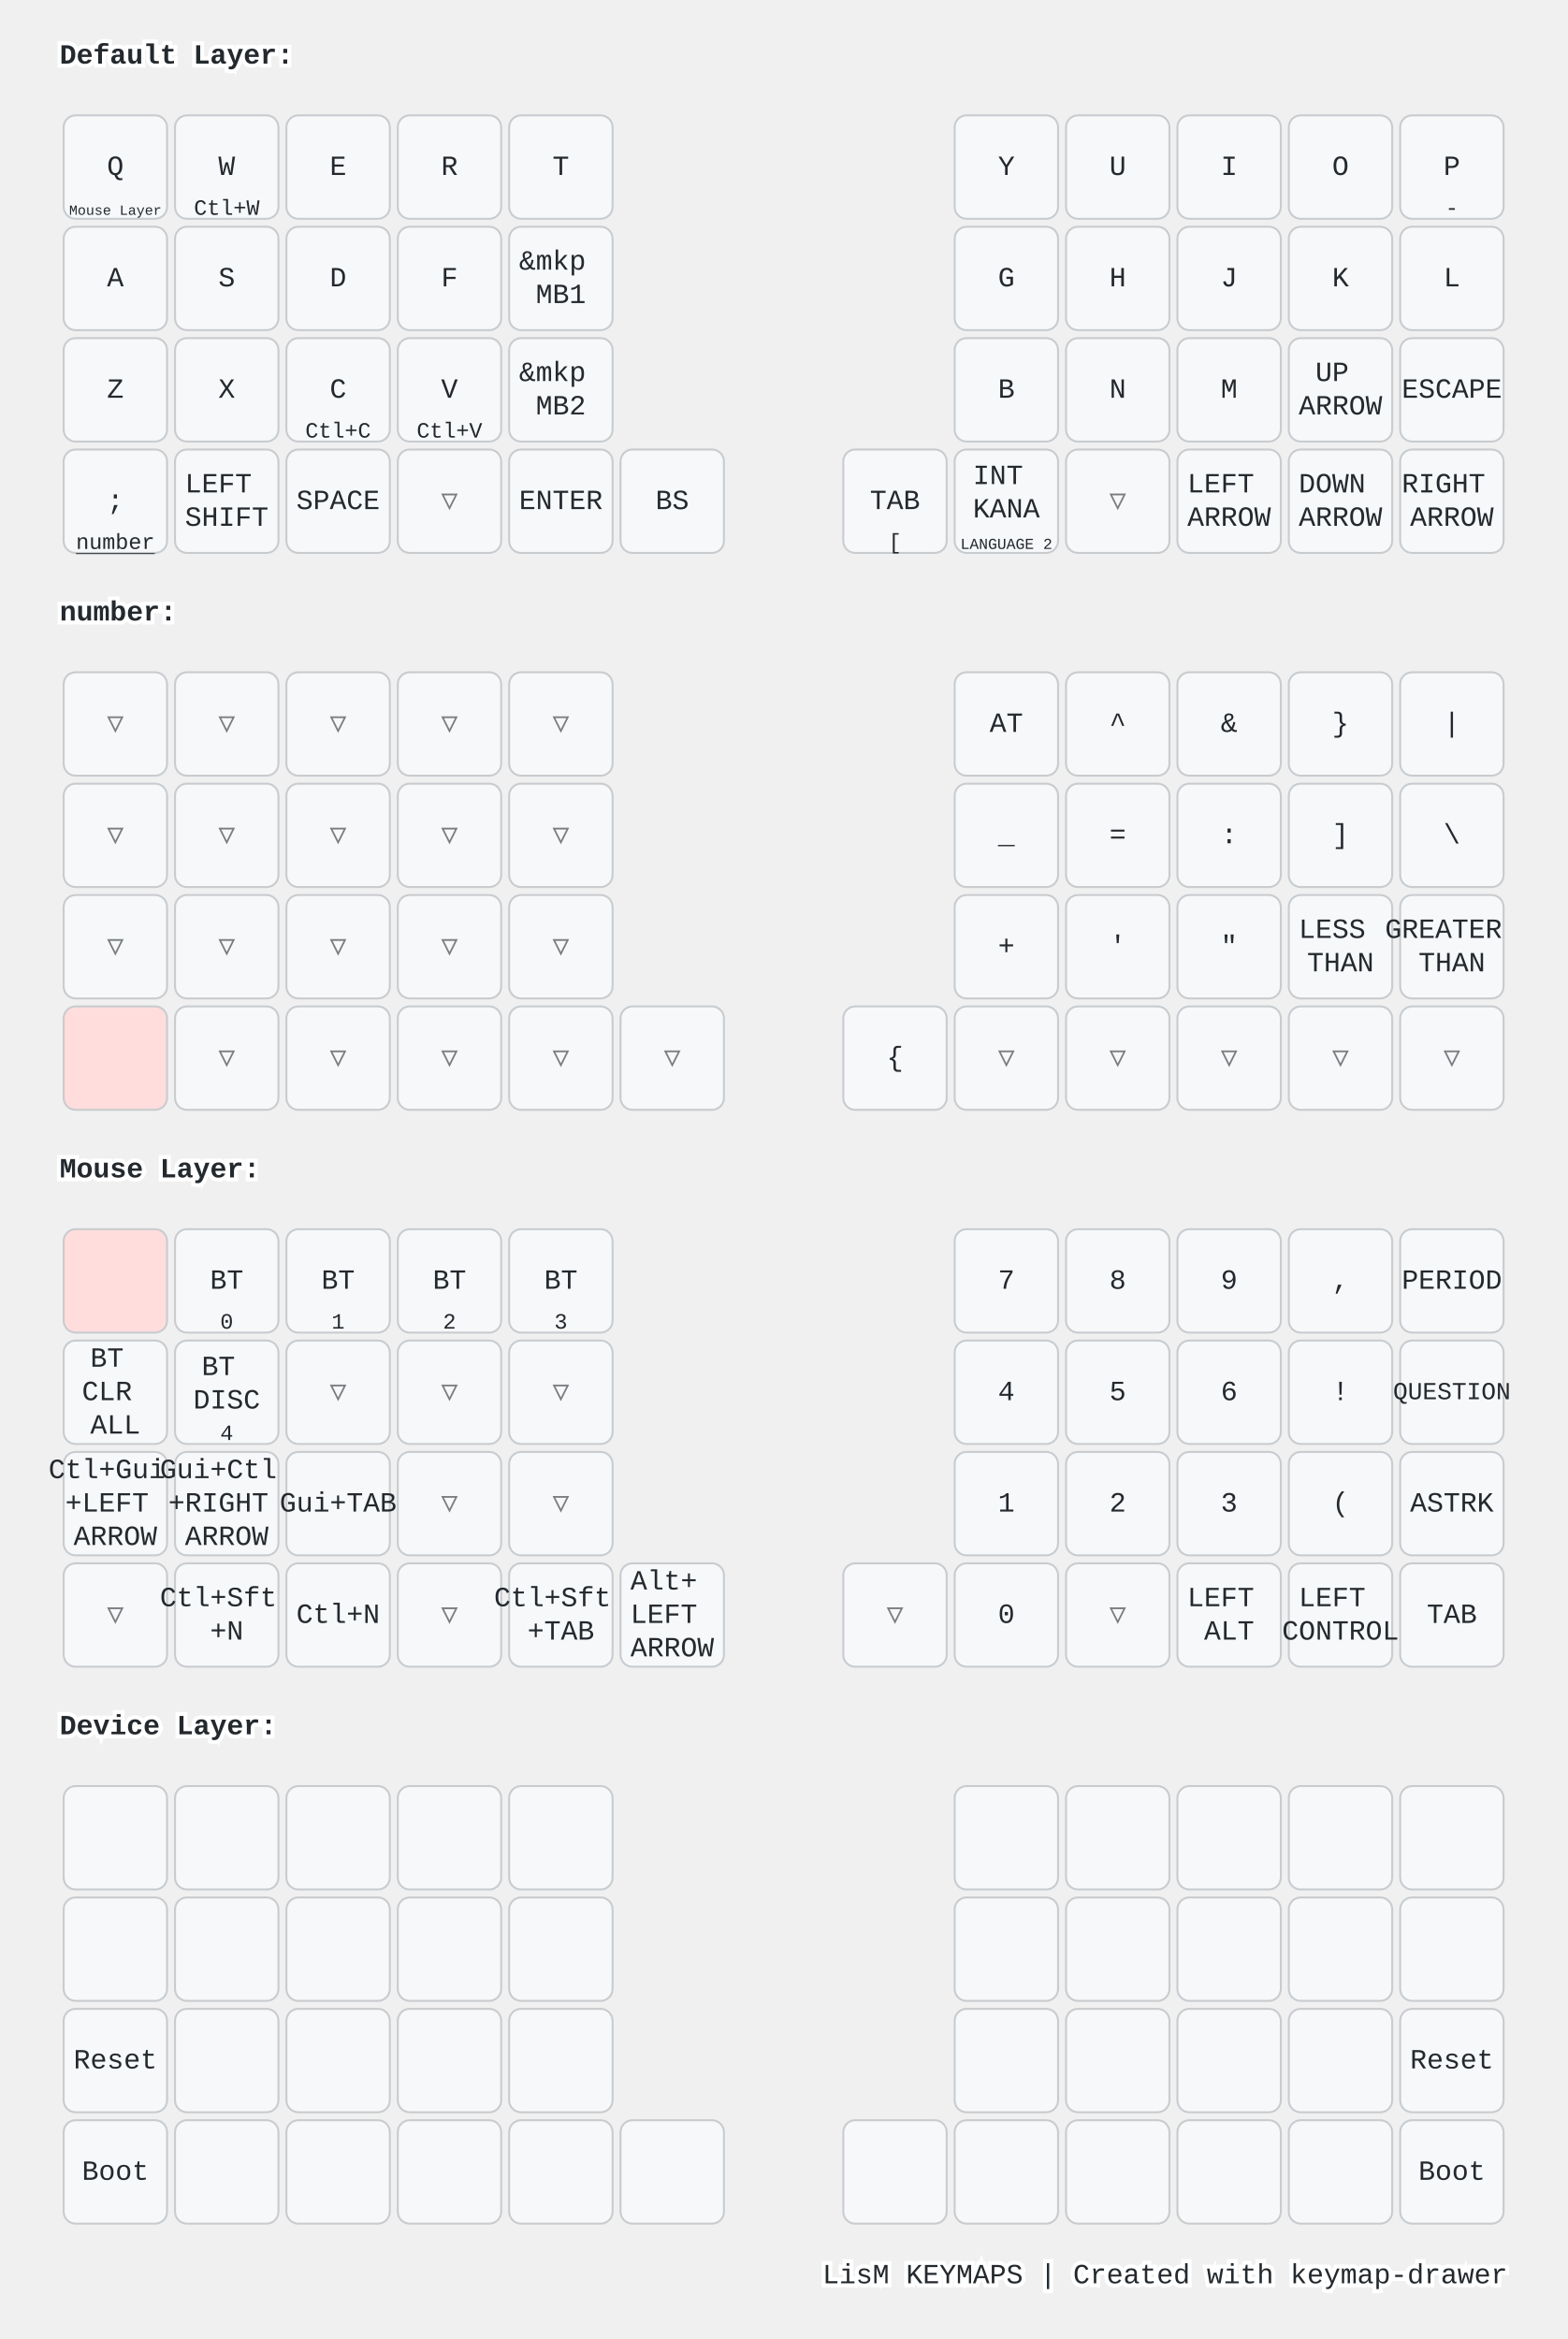
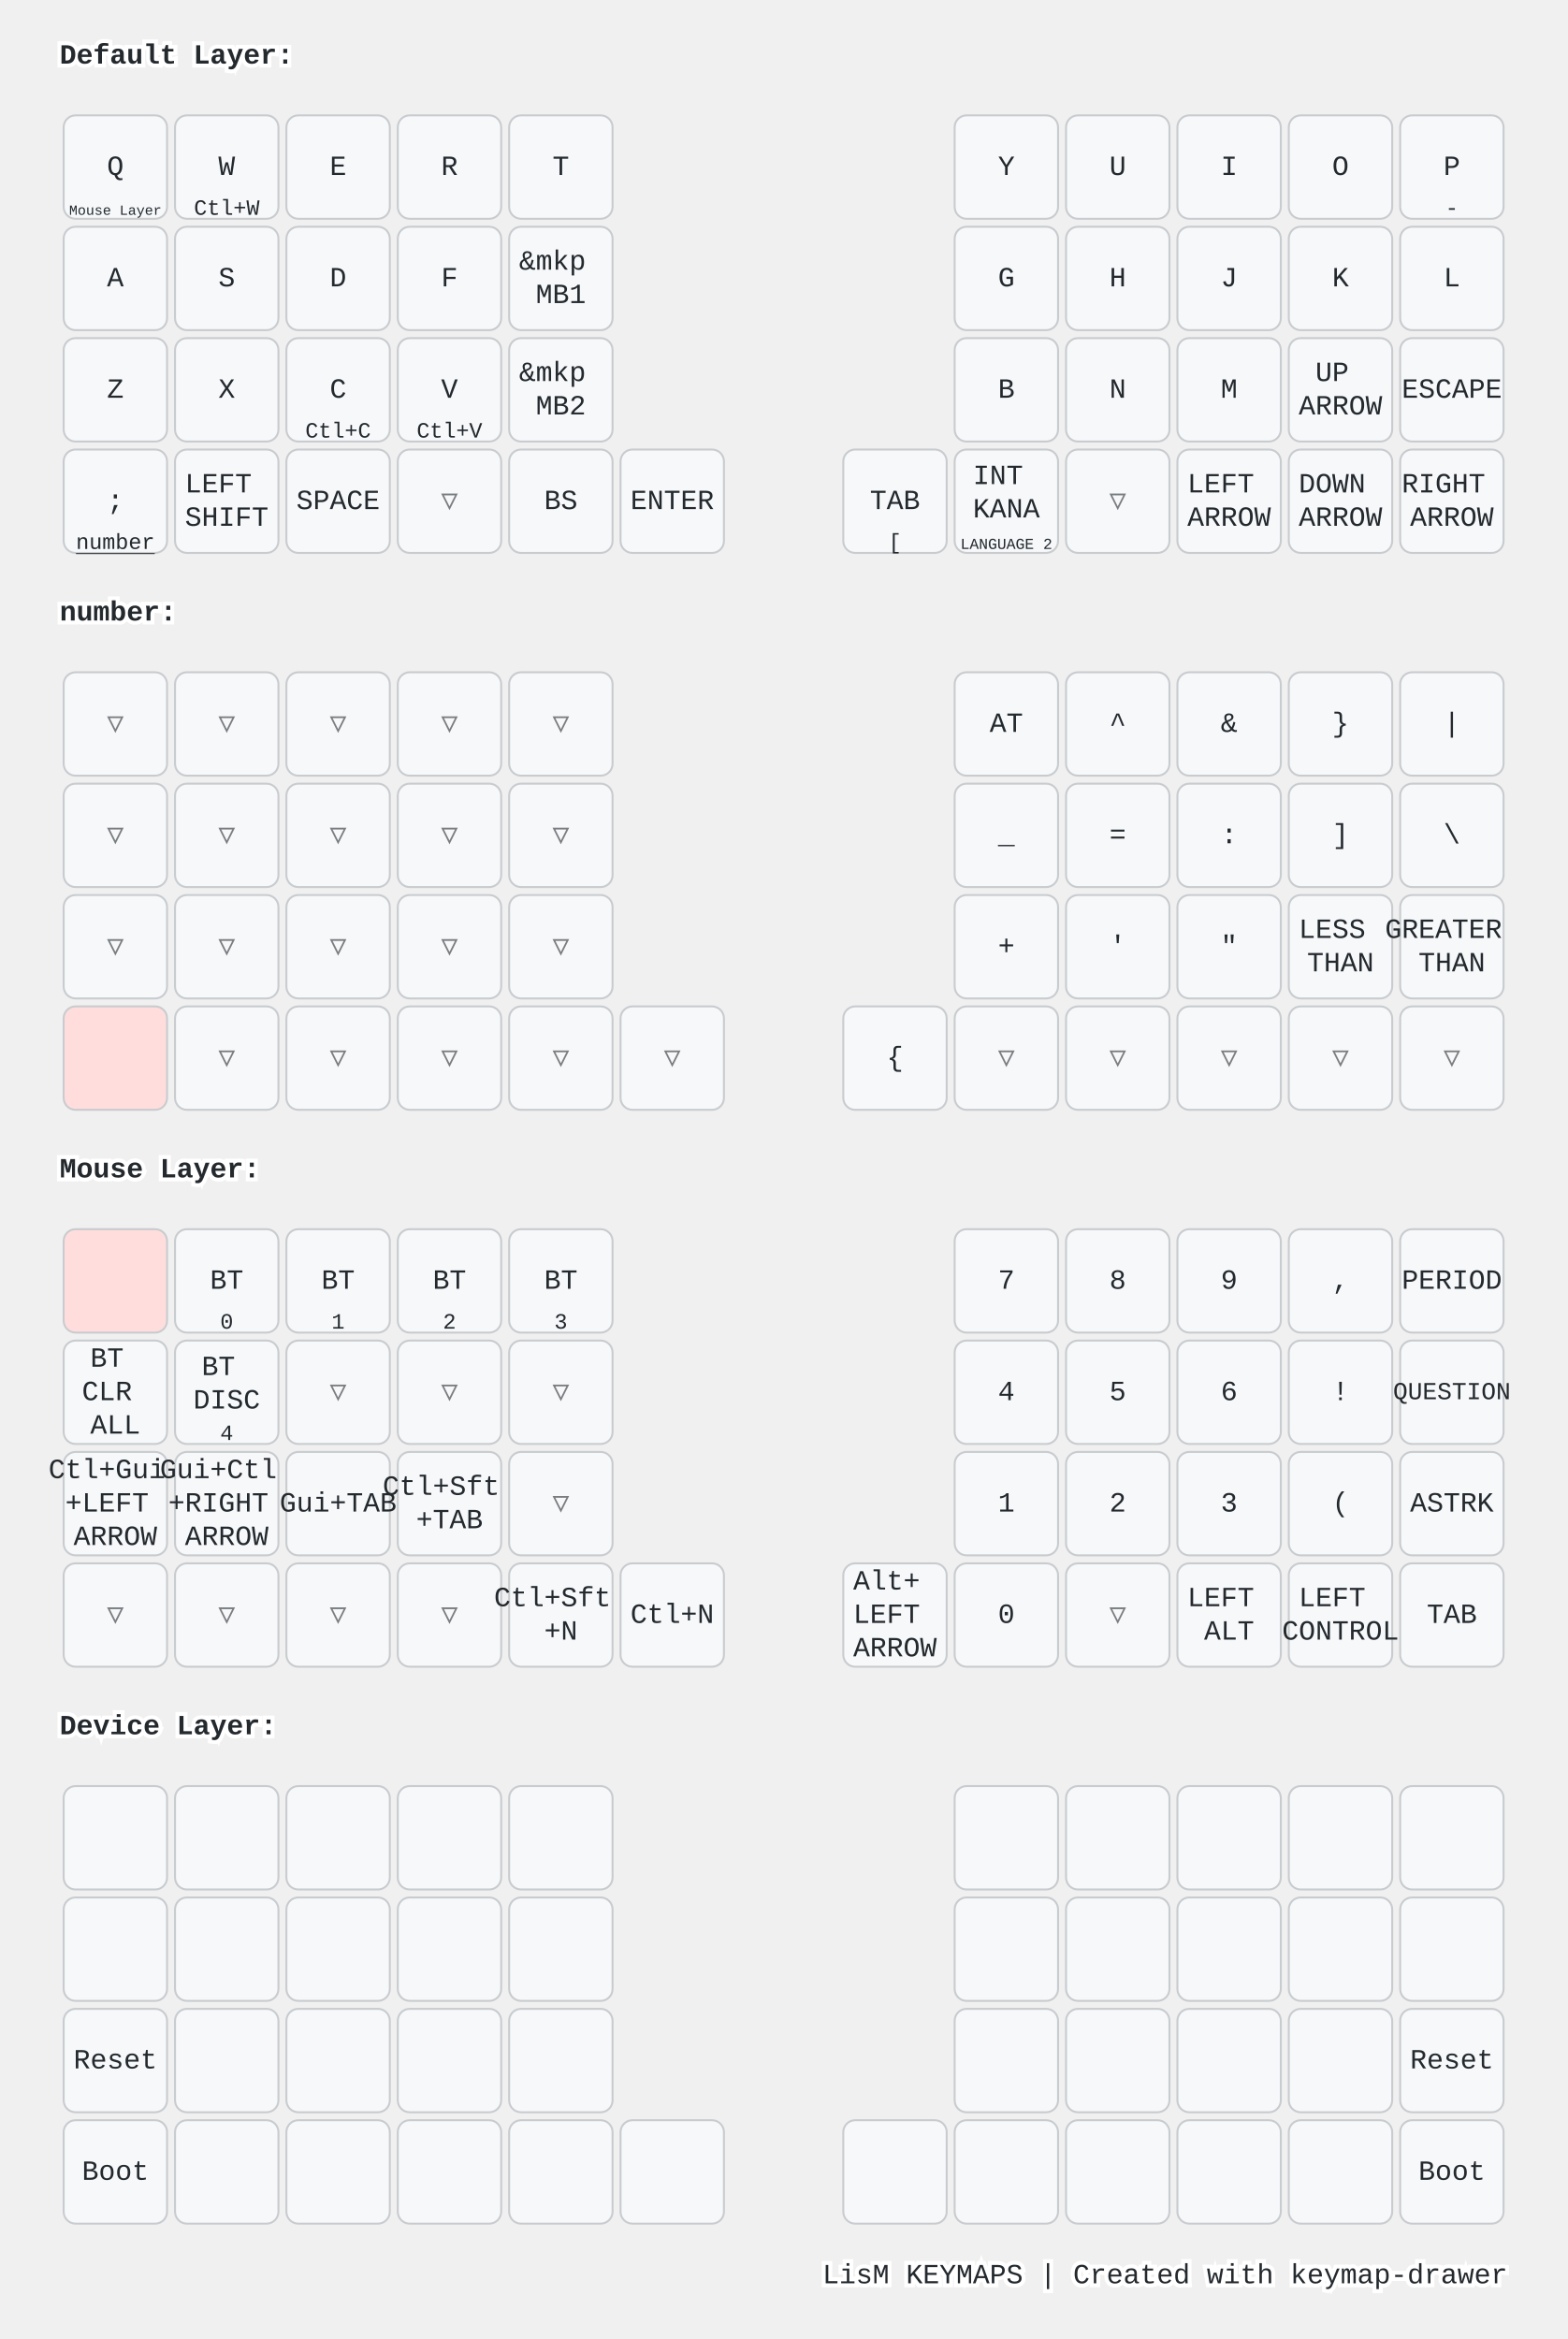
<svg xmlns="http://www.w3.org/2000/svg" width="788" height="1176" viewBox="0 0 788 1176" class="keymap">
  <style>/* inherit to force styles through use tags */
svg path {
    fill: inherit;
}

/* font and background color specifications */
svg.keymap {
    font-family: SFMono-Regular,Consolas,Liberation Mono,Menlo,monospace;
    font-size: 14px;
    font-kerning: normal;
    text-rendering: optimizeLegibility;
    fill: #24292e;
}

/* default key styling */
rect.key {
    fill: #f6f8fa;
}

rect.key, rect.combo {
    stroke: #c9cccf;
    stroke-width: 1;
}

/* default key side styling, only used is draw_key_sides is set */
rect.side {
    filter: brightness(90%);
}

/* color accent for combo boxes */
rect.combo, rect.combo-separate {
    fill: #cdf;
}

/* color accent for held keys */
rect.held, rect.combo.held {
    fill: #fdd;
}

/* color accent for ghost (optional) keys */
rect.ghost, rect.combo.ghost {
    stroke-dasharray: 4, 4;
    stroke-width: 2;
}

text {
    text-anchor: middle;
    dominant-baseline: middle;
}

/* styling for layer labels */
text.label {
    font-weight: bold;
    text-anchor: start;
    stroke: white;
    stroke-width: 4;
    paint-order: stroke;
}

/* styling for optional footer */
text.footer {
    text-anchor: end;
    dominant-baseline: auto;
    stroke: white;
    stroke-width: 4;
    paint-order: stroke;
}

/* styling for combo tap, and key non-tap label text */
text.combo, text.hold, text.shifted, text.left, text.right, text.tl, text.tr, text.bl, text.br {
    font-size: 11px;
}

text.hold, text.bl, text.br {
    text-anchor: middle;
    dominant-baseline: auto;
}

text.shifted, text.tl, text.tr {
    text-anchor: middle;
    dominant-baseline: hanging;
}

text.left, text.tl, text.bl {
    text-anchor: start;
}

text.right, text.tr, text.br {
    text-anchor: end;
}

text.layer-activator {
    text-decoration: underline;
}

/* styling for hold/shifted label text in combo box */
text.combo.hold, text.combo.shifted, text.combo.left, text.combo.right {
    font-size: 8px;
}

/* lighter symbol for transparent keys */
text.trans {
    fill: #7b7e81;
}

/* styling for combo dendrons */
path.combo {
    stroke-width: 1;
    stroke: gray;
    fill: none;
}

/* Start Tabler Icons Cleanup */
/* cannot use height/width with glyphs */
.icon-tabler &gt; path {
    fill: inherit;
    stroke: inherit;
    stroke-width: 2;
}
/* hide tabler's default box */
.icon-tabler &gt; path[stroke="none"][fill="none"] {
    visibility: hidden;
}
/* End Tabler Icons Cleanup */

@media (prefers-color-scheme: dark) {
svg.keymap { fill: #d1d6db; }
rect.key { fill: #3f4750; }
rect.key, rect.combo { stroke: #60666c; }
rect.combo, rect.combo-separate { fill: #1f3d7a; }
rect.held, rect.combo.held { fill: #854747; }
text.label, text.footer { stroke: black; }
text.trans { fill: #7e8184; }
path.combo { stroke: #7f7f7f; }

}</style>
  <g transform="translate(30, 0)" class="layer-Default Layer">
    <text x="0" y="28" class="label" id="Default-Layer">Default Layer:</text>
    <g transform="translate(0, 56)">
      <g transform="translate(28, 28)" class="key keypos-0">
        <rect rx="6" ry="6" x="-26" y="-26" width="52" height="52" class="key" />
        <text x="0" y="0" class="key tap">Q</text>
        <a href="#Mouse-Layer">
          <text x="0" y="24" class="key hold layer-activator">
            <tspan style="font-size: 64%">Mouse Layer</tspan>
          </text>
        </a>
      </g>
      <g transform="translate(84, 28)" class="key keypos-1">
        <rect rx="6" ry="6" x="-26" y="-26" width="52" height="52" class="key" />
        <text x="0" y="0" class="key tap">W</text>
        <text x="0" y="24" class="key hold">Ctl+W</text>
      </g>
      <g transform="translate(140, 28)" class="key keypos-2">
        <rect rx="6" ry="6" x="-26" y="-26" width="52" height="52" class="key" />
        <text x="0" y="0" class="key tap">E</text>
      </g>
      <g transform="translate(196, 28)" class="key keypos-3">
        <rect rx="6" ry="6" x="-26" y="-26" width="52" height="52" class="key" />
        <text x="0" y="0" class="key tap">R</text>
      </g>
      <g transform="translate(252, 28)" class="key keypos-4">
        <rect rx="6" ry="6" x="-26" y="-26" width="52" height="52" class="key" />
        <text x="0" y="0" class="key tap">T</text>
      </g>
      <g transform="translate(476, 28)" class="key keypos-5">
        <rect rx="6" ry="6" x="-26" y="-26" width="52" height="52" class="key" />
        <text x="0" y="0" class="key tap">Y</text>
      </g>
      <g transform="translate(532, 28)" class="key keypos-6">
        <rect rx="6" ry="6" x="-26" y="-26" width="52" height="52" class="key" />
        <text x="0" y="0" class="key tap">U</text>
      </g>
      <g transform="translate(588, 28)" class="key keypos-7">
        <rect rx="6" ry="6" x="-26" y="-26" width="52" height="52" class="key" />
        <text x="0" y="0" class="key tap">I</text>
      </g>
      <g transform="translate(644, 28)" class="key keypos-8">
        <rect rx="6" ry="6" x="-26" y="-26" width="52" height="52" class="key" />
        <text x="0" y="0" class="key tap">O</text>
      </g>
      <g transform="translate(700, 28)" class="key keypos-9">
        <rect rx="6" ry="6" x="-26" y="-26" width="52" height="52" class="key" />
        <text x="0" y="0" class="key tap">P</text>
        <text x="0" y="24" class="key hold">-</text>
      </g>
      <g transform="translate(28, 84)" class="key keypos-10">
        <rect rx="6" ry="6" x="-26" y="-26" width="52" height="52" class="key" />
        <text x="0" y="0" class="key tap">A</text>
      </g>
      <g transform="translate(84, 84)" class="key keypos-11">
        <rect rx="6" ry="6" x="-26" y="-26" width="52" height="52" class="key" />
        <text x="0" y="0" class="key tap">S</text>
      </g>
      <g transform="translate(140, 84)" class="key keypos-12">
        <rect rx="6" ry="6" x="-26" y="-26" width="52" height="52" class="key" />
        <text x="0" y="0" class="key tap">D</text>
      </g>
      <g transform="translate(196, 84)" class="key keypos-13">
        <rect rx="6" ry="6" x="-26" y="-26" width="52" height="52" class="key" />
        <text x="0" y="0" class="key tap">F</text>
      </g>
      <g transform="translate(252, 84)" class="key keypos-14">
        <rect rx="6" ry="6" x="-26" y="-26" width="52" height="52" class="key" />
        <text x="0" y="0" class="key tap">
          <tspan x="0" dy="-0.6em">&amp;mkp</tspan>
          <tspan x="0" dy="1.2em">MB1</tspan>
        </text>
      </g>
      <g transform="translate(476, 84)" class="key keypos-15">
        <rect rx="6" ry="6" x="-26" y="-26" width="52" height="52" class="key" />
        <text x="0" y="0" class="key tap">G</text>
      </g>
      <g transform="translate(532, 84)" class="key keypos-16">
        <rect rx="6" ry="6" x="-26" y="-26" width="52" height="52" class="key" />
        <text x="0" y="0" class="key tap">H</text>
      </g>
      <g transform="translate(588, 84)" class="key keypos-17">
        <rect rx="6" ry="6" x="-26" y="-26" width="52" height="52" class="key" />
        <text x="0" y="0" class="key tap">J</text>
      </g>
      <g transform="translate(644, 84)" class="key keypos-18">
        <rect rx="6" ry="6" x="-26" y="-26" width="52" height="52" class="key" />
        <text x="0" y="0" class="key tap">K</text>
      </g>
      <g transform="translate(700, 84)" class="key keypos-19">
        <rect rx="6" ry="6" x="-26" y="-26" width="52" height="52" class="key" />
        <text x="0" y="0" class="key tap">L</text>
      </g>
      <g transform="translate(28, 140)" class="key keypos-20">
        <rect rx="6" ry="6" x="-26" y="-26" width="52" height="52" class="key" />
        <text x="0" y="0" class="key tap">Z</text>
      </g>
      <g transform="translate(84, 140)" class="key keypos-21">
        <rect rx="6" ry="6" x="-26" y="-26" width="52" height="52" class="key" />
        <text x="0" y="0" class="key tap">X</text>
      </g>
      <g transform="translate(140, 140)" class="key keypos-22">
        <rect rx="6" ry="6" x="-26" y="-26" width="52" height="52" class="key" />
        <text x="0" y="0" class="key tap">C</text>
        <text x="0" y="24" class="key hold">Ctl+C</text>
      </g>
      <g transform="translate(196, 140)" class="key keypos-23">
        <rect rx="6" ry="6" x="-26" y="-26" width="52" height="52" class="key" />
        <text x="0" y="0" class="key tap">V</text>
        <text x="0" y="24" class="key hold">Ctl+V</text>
      </g>
      <g transform="translate(252, 140)" class="key keypos-24">
        <rect rx="6" ry="6" x="-26" y="-26" width="52" height="52" class="key" />
        <text x="0" y="0" class="key tap">
          <tspan x="0" dy="-0.6em">&amp;mkp</tspan>
          <tspan x="0" dy="1.2em">MB2</tspan>
        </text>
      </g>
      <g transform="translate(476, 140)" class="key keypos-25">
        <rect rx="6" ry="6" x="-26" y="-26" width="52" height="52" class="key" />
        <text x="0" y="0" class="key tap">B</text>
      </g>
      <g transform="translate(532, 140)" class="key keypos-26">
        <rect rx="6" ry="6" x="-26" y="-26" width="52" height="52" class="key" />
        <text x="0" y="0" class="key tap">N</text>
      </g>
      <g transform="translate(588, 140)" class="key keypos-27">
        <rect rx="6" ry="6" x="-26" y="-26" width="52" height="52" class="key" />
        <text x="0" y="0" class="key tap">M</text>
      </g>
      <g transform="translate(644, 140)" class="key keypos-28">
        <rect rx="6" ry="6" x="-26" y="-26" width="52" height="52" class="key" />
        <text x="0" y="0" class="key tap">
          <tspan x="0" dy="-0.6em">UP</tspan>
          <tspan x="0" dy="1.2em">ARROW</tspan>
        </text>
      </g>
      <g transform="translate(700, 140)" class="key keypos-29">
        <rect rx="6" ry="6" x="-26" y="-26" width="52" height="52" class="key" />
        <text x="0" y="0" class="key tap">ESCAPE</text>
      </g>
      <g transform="translate(28, 196)" class="key keypos-30">
        <rect rx="6" ry="6" x="-26" y="-26" width="52" height="52" class="key" />
        <text x="0" y="0" class="key tap">;</text>
        <a href="#number">
          <text x="0" y="24" class="key hold layer-activator">number</text>
        </a>
      </g>
      <g transform="translate(84, 196)" class="key keypos-31">
        <rect rx="6" ry="6" x="-26" y="-26" width="52" height="52" class="key" />
        <text x="0" y="0" class="key tap">
          <tspan x="0" dy="-0.6em">LEFT</tspan>
          <tspan x="0" dy="1.2em">SHIFT</tspan>
        </text>
      </g>
      <g transform="translate(140, 196)" class="key keypos-32">
        <rect rx="6" ry="6" x="-26" y="-26" width="52" height="52" class="key" />
        <text x="0" y="0" class="key tap">SPACE</text>
      </g>
      <g transform="translate(196, 196)" class="key trans keypos-33">
        <rect rx="6" ry="6" x="-26" y="-26" width="52" height="52" class="key trans" />
        <text x="0" y="0" class="key trans tap">▽</text>
      </g>
      <g transform="translate(252, 196)" class="key keypos-34">
        <rect rx="6" ry="6" x="-26" y="-26" width="52" height="52" class="key" />
+         <text x="0" y="0" class="key tap">BS</text>
+       </g>
+       <g transform="translate(308, 196)" class="key keypos-35">
+         <rect rx="6" ry="6" x="-26" y="-26" width="52" height="52" class="key" />
        <text x="0" y="0" class="key tap">ENTER</text>
-       </g>
-       <g transform="translate(308, 196)" class="key keypos-35">
-         <rect rx="6" ry="6" x="-26" y="-26" width="52" height="52" class="key" />
-         <text x="0" y="0" class="key tap">BS</text>
      </g>
      <g transform="translate(420, 196)" class="key keypos-36">
        <rect rx="6" ry="6" x="-26" y="-26" width="52" height="52" class="key" />
        <text x="0" y="0" class="key tap">TAB</text>
        <text x="0" y="24" class="key hold">[</text>
      </g>
      <g transform="translate(476, 196)" class="key keypos-37">
        <rect rx="6" ry="6" x="-26" y="-26" width="52" height="52" class="key" />
        <text x="0" y="0" class="key tap">
          <tspan x="0" dy="-0.9em">INT</tspan>
          <tspan x="0" dy="1.2em">KANA</tspan>
        </text>
        <text x="0" y="24" class="key hold">
          <tspan style="font-size: 70%">LANGUAGE 2</tspan>
        </text>
      </g>
      <g transform="translate(532, 196)" class="key trans keypos-38">
        <rect rx="6" ry="6" x="-26" y="-26" width="52" height="52" class="key trans" />
        <text x="0" y="0" class="key trans tap">▽</text>
      </g>
      <g transform="translate(588, 196)" class="key keypos-39">
        <rect rx="6" ry="6" x="-26" y="-26" width="52" height="52" class="key" />
        <text x="0" y="0" class="key tap">
          <tspan x="0" dy="-0.6em">LEFT</tspan>
          <tspan x="0" dy="1.2em">ARROW</tspan>
        </text>
      </g>
      <g transform="translate(644, 196)" class="key keypos-40">
        <rect rx="6" ry="6" x="-26" y="-26" width="52" height="52" class="key" />
        <text x="0" y="0" class="key tap">
          <tspan x="0" dy="-0.6em">DOWN</tspan>
          <tspan x="0" dy="1.2em">ARROW</tspan>
        </text>
      </g>
      <g transform="translate(700, 196)" class="key keypos-41">
        <rect rx="6" ry="6" x="-26" y="-26" width="52" height="52" class="key" />
        <text x="0" y="0" class="key tap">
          <tspan x="0" dy="-0.6em">RIGHT</tspan>
          <tspan x="0" dy="1.2em">ARROW</tspan>
        </text>
      </g>
    </g>
  </g>
  <g transform="translate(30, 280)" class="layer-number">
    <text x="0" y="28" class="label" id="number">number:</text>
    <g transform="translate(0, 56)">
      <g transform="translate(28, 28)" class="key trans keypos-0">
        <rect rx="6" ry="6" x="-26" y="-26" width="52" height="52" class="key trans" />
        <text x="0" y="0" class="key trans tap">▽</text>
      </g>
      <g transform="translate(84, 28)" class="key trans keypos-1">
        <rect rx="6" ry="6" x="-26" y="-26" width="52" height="52" class="key trans" />
        <text x="0" y="0" class="key trans tap">▽</text>
      </g>
      <g transform="translate(140, 28)" class="key trans keypos-2">
        <rect rx="6" ry="6" x="-26" y="-26" width="52" height="52" class="key trans" />
        <text x="0" y="0" class="key trans tap">▽</text>
      </g>
      <g transform="translate(196, 28)" class="key trans keypos-3">
        <rect rx="6" ry="6" x="-26" y="-26" width="52" height="52" class="key trans" />
        <text x="0" y="0" class="key trans tap">▽</text>
      </g>
      <g transform="translate(252, 28)" class="key trans keypos-4">
        <rect rx="6" ry="6" x="-26" y="-26" width="52" height="52" class="key trans" />
        <text x="0" y="0" class="key trans tap">▽</text>
      </g>
      <g transform="translate(476, 28)" class="key keypos-5">
        <rect rx="6" ry="6" x="-26" y="-26" width="52" height="52" class="key" />
        <text x="0" y="0" class="key tap">AT</text>
      </g>
      <g transform="translate(532, 28)" class="key keypos-6">
        <rect rx="6" ry="6" x="-26" y="-26" width="52" height="52" class="key" />
        <text x="0" y="0" class="key tap">^</text>
      </g>
      <g transform="translate(588, 28)" class="key keypos-7">
        <rect rx="6" ry="6" x="-26" y="-26" width="52" height="52" class="key" />
        <text x="0" y="0" class="key tap">&amp;</text>
      </g>
      <g transform="translate(644, 28)" class="key keypos-8">
        <rect rx="6" ry="6" x="-26" y="-26" width="52" height="52" class="key" />
        <text x="0" y="0" class="key tap">}</text>
      </g>
      <g transform="translate(700, 28)" class="key keypos-9">
        <rect rx="6" ry="6" x="-26" y="-26" width="52" height="52" class="key" />
        <text x="0" y="0" class="key tap">|</text>
      </g>
      <g transform="translate(28, 84)" class="key trans keypos-10">
        <rect rx="6" ry="6" x="-26" y="-26" width="52" height="52" class="key trans" />
        <text x="0" y="0" class="key trans tap">▽</text>
      </g>
      <g transform="translate(84, 84)" class="key trans keypos-11">
        <rect rx="6" ry="6" x="-26" y="-26" width="52" height="52" class="key trans" />
        <text x="0" y="0" class="key trans tap">▽</text>
      </g>
      <g transform="translate(140, 84)" class="key trans keypos-12">
        <rect rx="6" ry="6" x="-26" y="-26" width="52" height="52" class="key trans" />
        <text x="0" y="0" class="key trans tap">▽</text>
      </g>
      <g transform="translate(196, 84)" class="key trans keypos-13">
        <rect rx="6" ry="6" x="-26" y="-26" width="52" height="52" class="key trans" />
        <text x="0" y="0" class="key trans tap">▽</text>
      </g>
      <g transform="translate(252, 84)" class="key trans keypos-14">
        <rect rx="6" ry="6" x="-26" y="-26" width="52" height="52" class="key trans" />
        <text x="0" y="0" class="key trans tap">▽</text>
      </g>
      <g transform="translate(476, 84)" class="key keypos-15">
        <rect rx="6" ry="6" x="-26" y="-26" width="52" height="52" class="key" />
        <text x="0" y="0" class="key tap">_</text>
      </g>
      <g transform="translate(532, 84)" class="key keypos-16">
        <rect rx="6" ry="6" x="-26" y="-26" width="52" height="52" class="key" />
        <text x="0" y="0" class="key tap">=</text>
      </g>
      <g transform="translate(588, 84)" class="key keypos-17">
        <rect rx="6" ry="6" x="-26" y="-26" width="52" height="52" class="key" />
        <text x="0" y="0" class="key tap">:</text>
      </g>
      <g transform="translate(644, 84)" class="key keypos-18">
        <rect rx="6" ry="6" x="-26" y="-26" width="52" height="52" class="key" />
        <text x="0" y="0" class="key tap">]</text>
      </g>
      <g transform="translate(700, 84)" class="key keypos-19">
        <rect rx="6" ry="6" x="-26" y="-26" width="52" height="52" class="key" />
        <text x="0" y="0" class="key tap">\</text>
      </g>
      <g transform="translate(28, 140)" class="key trans keypos-20">
        <rect rx="6" ry="6" x="-26" y="-26" width="52" height="52" class="key trans" />
        <text x="0" y="0" class="key trans tap">▽</text>
      </g>
      <g transform="translate(84, 140)" class="key trans keypos-21">
        <rect rx="6" ry="6" x="-26" y="-26" width="52" height="52" class="key trans" />
        <text x="0" y="0" class="key trans tap">▽</text>
      </g>
      <g transform="translate(140, 140)" class="key trans keypos-22">
        <rect rx="6" ry="6" x="-26" y="-26" width="52" height="52" class="key trans" />
        <text x="0" y="0" class="key trans tap">▽</text>
      </g>
      <g transform="translate(196, 140)" class="key trans keypos-23">
        <rect rx="6" ry="6" x="-26" y="-26" width="52" height="52" class="key trans" />
        <text x="0" y="0" class="key trans tap">▽</text>
      </g>
      <g transform="translate(252, 140)" class="key trans keypos-24">
        <rect rx="6" ry="6" x="-26" y="-26" width="52" height="52" class="key trans" />
        <text x="0" y="0" class="key trans tap">▽</text>
      </g>
      <g transform="translate(476, 140)" class="key keypos-25">
        <rect rx="6" ry="6" x="-26" y="-26" width="52" height="52" class="key" />
        <text x="0" y="0" class="key tap">+</text>
      </g>
      <g transform="translate(532, 140)" class="key keypos-26">
        <rect rx="6" ry="6" x="-26" y="-26" width="52" height="52" class="key" />
        <text x="0" y="0" class="key tap">'</text>
      </g>
      <g transform="translate(588, 140)" class="key keypos-27">
        <rect rx="6" ry="6" x="-26" y="-26" width="52" height="52" class="key" />
        <text x="0" y="0" class="key tap">"</text>
      </g>
      <g transform="translate(644, 140)" class="key keypos-28">
        <rect rx="6" ry="6" x="-26" y="-26" width="52" height="52" class="key" />
        <text x="0" y="0" class="key tap">
          <tspan x="0" dy="-0.6em">LESS</tspan>
          <tspan x="0" dy="1.2em">THAN</tspan>
        </text>
      </g>
      <g transform="translate(700, 140)" class="key keypos-29">
        <rect rx="6" ry="6" x="-26" y="-26" width="52" height="52" class="key" />
        <text x="0" y="0" class="key tap">
          <tspan x="0" dy="-0.6em">GREATER</tspan>
          <tspan x="0" dy="1.2em">THAN</tspan>
        </text>
      </g>
      <g transform="translate(28, 196)" class="key held keypos-30">
        <rect rx="6" ry="6" x="-26" y="-26" width="52" height="52" class="key held" />
      </g>
      <g transform="translate(84, 196)" class="key trans keypos-31">
        <rect rx="6" ry="6" x="-26" y="-26" width="52" height="52" class="key trans" />
        <text x="0" y="0" class="key trans tap">▽</text>
      </g>
      <g transform="translate(140, 196)" class="key trans keypos-32">
        <rect rx="6" ry="6" x="-26" y="-26" width="52" height="52" class="key trans" />
        <text x="0" y="0" class="key trans tap">▽</text>
      </g>
      <g transform="translate(196, 196)" class="key trans keypos-33">
        <rect rx="6" ry="6" x="-26" y="-26" width="52" height="52" class="key trans" />
        <text x="0" y="0" class="key trans tap">▽</text>
      </g>
      <g transform="translate(252, 196)" class="key trans keypos-34">
        <rect rx="6" ry="6" x="-26" y="-26" width="52" height="52" class="key trans" />
        <text x="0" y="0" class="key trans tap">▽</text>
      </g>
      <g transform="translate(308, 196)" class="key trans keypos-35">
        <rect rx="6" ry="6" x="-26" y="-26" width="52" height="52" class="key trans" />
        <text x="0" y="0" class="key trans tap">▽</text>
      </g>
      <g transform="translate(420, 196)" class="key keypos-36">
        <rect rx="6" ry="6" x="-26" y="-26" width="52" height="52" class="key" />
        <text x="0" y="0" class="key tap">{</text>
      </g>
      <g transform="translate(476, 196)" class="key trans keypos-37">
        <rect rx="6" ry="6" x="-26" y="-26" width="52" height="52" class="key trans" />
        <text x="0" y="0" class="key trans tap">▽</text>
      </g>
      <g transform="translate(532, 196)" class="key trans keypos-38">
        <rect rx="6" ry="6" x="-26" y="-26" width="52" height="52" class="key trans" />
        <text x="0" y="0" class="key trans tap">▽</text>
      </g>
      <g transform="translate(588, 196)" class="key trans keypos-39">
        <rect rx="6" ry="6" x="-26" y="-26" width="52" height="52" class="key trans" />
        <text x="0" y="0" class="key trans tap">▽</text>
      </g>
      <g transform="translate(644, 196)" class="key trans keypos-40">
        <rect rx="6" ry="6" x="-26" y="-26" width="52" height="52" class="key trans" />
        <text x="0" y="0" class="key trans tap">▽</text>
      </g>
      <g transform="translate(700, 196)" class="key trans keypos-41">
        <rect rx="6" ry="6" x="-26" y="-26" width="52" height="52" class="key trans" />
        <text x="0" y="0" class="key trans tap">▽</text>
      </g>
    </g>
  </g>
  <g transform="translate(30, 560)" class="layer-Mouse Layer">
    <text x="0" y="28" class="label" id="Mouse-Layer">Mouse Layer:</text>
    <g transform="translate(0, 56)">
      <g transform="translate(28, 28)" class="key held keypos-0">
        <rect rx="6" ry="6" x="-26" y="-26" width="52" height="52" class="key held" />
      </g>
      <g transform="translate(84, 28)" class="key keypos-1">
        <rect rx="6" ry="6" x="-26" y="-26" width="52" height="52" class="key" />
        <text x="0" y="0" class="key tap">BT</text>
        <text x="0" y="24" class="key hold">0</text>
      </g>
      <g transform="translate(140, 28)" class="key keypos-2">
        <rect rx="6" ry="6" x="-26" y="-26" width="52" height="52" class="key" />
        <text x="0" y="0" class="key tap">BT</text>
        <text x="0" y="24" class="key hold">1</text>
      </g>
      <g transform="translate(196, 28)" class="key keypos-3">
        <rect rx="6" ry="6" x="-26" y="-26" width="52" height="52" class="key" />
        <text x="0" y="0" class="key tap">BT</text>
        <text x="0" y="24" class="key hold">2</text>
      </g>
      <g transform="translate(252, 28)" class="key keypos-4">
        <rect rx="6" ry="6" x="-26" y="-26" width="52" height="52" class="key" />
        <text x="0" y="0" class="key tap">BT</text>
        <text x="0" y="24" class="key hold">3</text>
      </g>
      <g transform="translate(476, 28)" class="key keypos-5">
        <rect rx="6" ry="6" x="-26" y="-26" width="52" height="52" class="key" />
        <text x="0" y="0" class="key tap">7</text>
      </g>
      <g transform="translate(532, 28)" class="key keypos-6">
        <rect rx="6" ry="6" x="-26" y="-26" width="52" height="52" class="key" />
        <text x="0" y="0" class="key tap">8</text>
      </g>
      <g transform="translate(588, 28)" class="key keypos-7">
        <rect rx="6" ry="6" x="-26" y="-26" width="52" height="52" class="key" />
        <text x="0" y="0" class="key tap">9</text>
      </g>
      <g transform="translate(644, 28)" class="key keypos-8">
        <rect rx="6" ry="6" x="-26" y="-26" width="52" height="52" class="key" />
        <text x="0" y="0" class="key tap">,</text>
      </g>
      <g transform="translate(700, 28)" class="key keypos-9">
        <rect rx="6" ry="6" x="-26" y="-26" width="52" height="52" class="key" />
        <text x="0" y="0" class="key tap">PERIOD</text>
      </g>
      <g transform="translate(28, 84)" class="key keypos-10">
        <rect rx="6" ry="6" x="-26" y="-26" width="52" height="52" class="key" />
        <text x="0" y="0" class="key tap">
          <tspan x="0" dy="-1.2em">BT</tspan>
          <tspan x="0" dy="1.2em">CLR</tspan>
          <tspan x="0" dy="1.2em">ALL</tspan>
        </text>
      </g>
      <g transform="translate(84, 84)" class="key keypos-11">
        <rect rx="6" ry="6" x="-26" y="-26" width="52" height="52" class="key" />
        <text x="0" y="0" class="key tap">
          <tspan x="0" dy="-0.9em">BT</tspan>
          <tspan x="0" dy="1.2em">DISC</tspan>
        </text>
        <text x="0" y="24" class="key hold">4</text>
      </g>
      <g transform="translate(140, 84)" class="key trans keypos-12">
        <rect rx="6" ry="6" x="-26" y="-26" width="52" height="52" class="key trans" />
        <text x="0" y="0" class="key trans tap">▽</text>
      </g>
      <g transform="translate(196, 84)" class="key trans keypos-13">
        <rect rx="6" ry="6" x="-26" y="-26" width="52" height="52" class="key trans" />
        <text x="0" y="0" class="key trans tap">▽</text>
      </g>
      <g transform="translate(252, 84)" class="key trans keypos-14">
        <rect rx="6" ry="6" x="-26" y="-26" width="52" height="52" class="key trans" />
        <text x="0" y="0" class="key trans tap">▽</text>
      </g>
      <g transform="translate(476, 84)" class="key keypos-15">
        <rect rx="6" ry="6" x="-26" y="-26" width="52" height="52" class="key" />
        <text x="0" y="0" class="key tap">4</text>
      </g>
      <g transform="translate(532, 84)" class="key keypos-16">
        <rect rx="6" ry="6" x="-26" y="-26" width="52" height="52" class="key" />
        <text x="0" y="0" class="key tap">5</text>
      </g>
      <g transform="translate(588, 84)" class="key keypos-17">
        <rect rx="6" ry="6" x="-26" y="-26" width="52" height="52" class="key" />
        <text x="0" y="0" class="key tap">6</text>
      </g>
      <g transform="translate(644, 84)" class="key keypos-18">
        <rect rx="6" ry="6" x="-26" y="-26" width="52" height="52" class="key" />
        <text x="0" y="0" class="key tap">!</text>
      </g>
      <g transform="translate(700, 84)" class="key keypos-19">
        <rect rx="6" ry="6" x="-26" y="-26" width="52" height="52" class="key" />
        <text x="0" y="0" class="key tap">
          <tspan style="font-size: 88%">QUESTION</tspan>
        </text>
      </g>
      <g transform="translate(28, 140)" class="key keypos-20">
        <rect rx="6" ry="6" x="-26" y="-26" width="52" height="52" class="key" />
        <text x="0" y="0" class="key tap">
          <tspan x="0" dy="-1.2em">Ctl+Gui</tspan>
          <tspan x="0" dy="1.2em">+LEFT</tspan>
          <tspan x="0" dy="1.2em">ARROW</tspan>
        </text>
      </g>
      <g transform="translate(84, 140)" class="key keypos-21">
        <rect rx="6" ry="6" x="-26" y="-26" width="52" height="52" class="key" />
        <text x="0" y="0" class="key tap">
          <tspan x="0" dy="-1.2em">Gui+Ctl</tspan>
          <tspan x="0" dy="1.2em">+RIGHT</tspan>
          <tspan x="0" dy="1.2em">ARROW</tspan>
        </text>
      </g>
      <g transform="translate(140, 140)" class="key keypos-22">
        <rect rx="6" ry="6" x="-26" y="-26" width="52" height="52" class="key" />
        <text x="0" y="0" class="key tap">Gui+TAB</text>
      </g>
-       <g transform="translate(196, 140)" class="key trans keypos-23">
-         <rect rx="6" ry="6" x="-26" y="-26" width="52" height="52" class="key trans" />
-         <text x="0" y="0" class="key trans tap">▽</text>
+       <g transform="translate(196, 140)" class="key keypos-23">
+         <rect rx="6" ry="6" x="-26" y="-26" width="52" height="52" class="key" />
+         <text x="0" y="0" class="key tap">
+           <tspan x="0" dy="-0.6em">Ctl+Sft</tspan>
+           <tspan x="0" dy="1.2em">+TAB</tspan>
+         </text>
      </g>
      <g transform="translate(252, 140)" class="key trans keypos-24">
        <rect rx="6" ry="6" x="-26" y="-26" width="52" height="52" class="key trans" />
        <text x="0" y="0" class="key trans tap">▽</text>
      </g>
      <g transform="translate(476, 140)" class="key keypos-25">
        <rect rx="6" ry="6" x="-26" y="-26" width="52" height="52" class="key" />
        <text x="0" y="0" class="key tap">1</text>
      </g>
      <g transform="translate(532, 140)" class="key keypos-26">
        <rect rx="6" ry="6" x="-26" y="-26" width="52" height="52" class="key" />
        <text x="0" y="0" class="key tap">2</text>
      </g>
      <g transform="translate(588, 140)" class="key keypos-27">
        <rect rx="6" ry="6" x="-26" y="-26" width="52" height="52" class="key" />
        <text x="0" y="0" class="key tap">3</text>
      </g>
      <g transform="translate(644, 140)" class="key keypos-28">
        <rect rx="6" ry="6" x="-26" y="-26" width="52" height="52" class="key" />
        <text x="0" y="0" class="key tap">(</text>
      </g>
      <g transform="translate(700, 140)" class="key keypos-29">
        <rect rx="6" ry="6" x="-26" y="-26" width="52" height="52" class="key" />
        <text x="0" y="0" class="key tap">ASTRK</text>
      </g>
      <g transform="translate(28, 196)" class="key trans keypos-30">
        <rect rx="6" ry="6" x="-26" y="-26" width="52" height="52" class="key trans" />
        <text x="0" y="0" class="key trans tap">▽</text>
      </g>
-       <g transform="translate(84, 196)" class="key keypos-31">
+       <g transform="translate(84, 196)" class="key trans keypos-31">
+         <rect rx="6" ry="6" x="-26" y="-26" width="52" height="52" class="key trans" />
+         <text x="0" y="0" class="key trans tap">▽</text>
+       </g>
+       <g transform="translate(140, 196)" class="key trans keypos-32">
+         <rect rx="6" ry="6" x="-26" y="-26" width="52" height="52" class="key trans" />
+         <text x="0" y="0" class="key trans tap">▽</text>
+       </g>
+       <g transform="translate(196, 196)" class="key trans keypos-33">
+         <rect rx="6" ry="6" x="-26" y="-26" width="52" height="52" class="key trans" />
+         <text x="0" y="0" class="key trans tap">▽</text>
+       </g>
+       <g transform="translate(252, 196)" class="key keypos-34">
        <rect rx="6" ry="6" x="-26" y="-26" width="52" height="52" class="key" />
        <text x="0" y="0" class="key tap">
          <tspan x="0" dy="-0.6em">Ctl+Sft</tspan>
          <tspan x="0" dy="1.2em">+N</tspan>
        </text>
      </g>
-       <g transform="translate(140, 196)" class="key keypos-32">
+       <g transform="translate(308, 196)" class="key keypos-35">
        <rect rx="6" ry="6" x="-26" y="-26" width="52" height="52" class="key" />
        <text x="0" y="0" class="key tap">Ctl+N</text>
      </g>
-       <g transform="translate(196, 196)" class="key trans keypos-33">
-         <rect rx="6" ry="6" x="-26" y="-26" width="52" height="52" class="key trans" />
-         <text x="0" y="0" class="key trans tap">▽</text>
-       </g>
-       <g transform="translate(252, 196)" class="key keypos-34">
-         <rect rx="6" ry="6" x="-26" y="-26" width="52" height="52" class="key" />
-         <text x="0" y="0" class="key tap">
-           <tspan x="0" dy="-0.6em">Ctl+Sft</tspan>
-           <tspan x="0" dy="1.2em">+TAB</tspan>
-         </text>
-       </g>
-       <g transform="translate(308, 196)" class="key keypos-35">
+       <g transform="translate(420, 196)" class="key keypos-36">
        <rect rx="6" ry="6" x="-26" y="-26" width="52" height="52" class="key" />
        <text x="0" y="0" class="key tap">
          <tspan x="0" dy="-1.2em">Alt+</tspan>
          <tspan x="0" dy="1.2em">LEFT</tspan>
          <tspan x="0" dy="1.2em">ARROW</tspan>
        </text>
-       </g>
-       <g transform="translate(420, 196)" class="key trans keypos-36">
-         <rect rx="6" ry="6" x="-26" y="-26" width="52" height="52" class="key trans" />
-         <text x="0" y="0" class="key trans tap">▽</text>
      </g>
      <g transform="translate(476, 196)" class="key keypos-37">
        <rect rx="6" ry="6" x="-26" y="-26" width="52" height="52" class="key" />
        <text x="0" y="0" class="key tap">0</text>
      </g>
      <g transform="translate(532, 196)" class="key trans keypos-38">
        <rect rx="6" ry="6" x="-26" y="-26" width="52" height="52" class="key trans" />
        <text x="0" y="0" class="key trans tap">▽</text>
      </g>
      <g transform="translate(588, 196)" class="key keypos-39">
        <rect rx="6" ry="6" x="-26" y="-26" width="52" height="52" class="key" />
        <text x="0" y="0" class="key tap">
          <tspan x="0" dy="-0.6em">LEFT</tspan>
          <tspan x="0" dy="1.2em">ALT</tspan>
        </text>
      </g>
      <g transform="translate(644, 196)" class="key keypos-40">
        <rect rx="6" ry="6" x="-26" y="-26" width="52" height="52" class="key" />
        <text x="0" y="0" class="key tap">
          <tspan x="0" dy="-0.6em">LEFT</tspan>
          <tspan x="0" dy="1.2em">CONTROL</tspan>
        </text>
      </g>
      <g transform="translate(700, 196)" class="key keypos-41">
        <rect rx="6" ry="6" x="-26" y="-26" width="52" height="52" class="key" />
        <text x="0" y="0" class="key tap">TAB</text>
      </g>
    </g>
  </g>
  <g transform="translate(30, 840)" class="layer-Device Layer">
    <text x="0" y="28" class="label" id="Device-Layer">Device Layer:</text>
    <g transform="translate(0, 56)">
      <g transform="translate(28, 28)" class="key keypos-0">
        <rect rx="6" ry="6" x="-26" y="-26" width="52" height="52" class="key" />
      </g>
      <g transform="translate(84, 28)" class="key keypos-1">
        <rect rx="6" ry="6" x="-26" y="-26" width="52" height="52" class="key" />
      </g>
      <g transform="translate(140, 28)" class="key keypos-2">
        <rect rx="6" ry="6" x="-26" y="-26" width="52" height="52" class="key" />
      </g>
      <g transform="translate(196, 28)" class="key keypos-3">
        <rect rx="6" ry="6" x="-26" y="-26" width="52" height="52" class="key" />
      </g>
      <g transform="translate(252, 28)" class="key keypos-4">
        <rect rx="6" ry="6" x="-26" y="-26" width="52" height="52" class="key" />
      </g>
      <g transform="translate(476, 28)" class="key keypos-5">
        <rect rx="6" ry="6" x="-26" y="-26" width="52" height="52" class="key" />
      </g>
      <g transform="translate(532, 28)" class="key keypos-6">
        <rect rx="6" ry="6" x="-26" y="-26" width="52" height="52" class="key" />
      </g>
      <g transform="translate(588, 28)" class="key keypos-7">
        <rect rx="6" ry="6" x="-26" y="-26" width="52" height="52" class="key" />
      </g>
      <g transform="translate(644, 28)" class="key keypos-8">
        <rect rx="6" ry="6" x="-26" y="-26" width="52" height="52" class="key" />
      </g>
      <g transform="translate(700, 28)" class="key keypos-9">
        <rect rx="6" ry="6" x="-26" y="-26" width="52" height="52" class="key" />
      </g>
      <g transform="translate(28, 84)" class="key keypos-10">
        <rect rx="6" ry="6" x="-26" y="-26" width="52" height="52" class="key" />
      </g>
      <g transform="translate(84, 84)" class="key keypos-11">
        <rect rx="6" ry="6" x="-26" y="-26" width="52" height="52" class="key" />
      </g>
      <g transform="translate(140, 84)" class="key keypos-12">
        <rect rx="6" ry="6" x="-26" y="-26" width="52" height="52" class="key" />
      </g>
      <g transform="translate(196, 84)" class="key keypos-13">
        <rect rx="6" ry="6" x="-26" y="-26" width="52" height="52" class="key" />
      </g>
      <g transform="translate(252, 84)" class="key keypos-14">
        <rect rx="6" ry="6" x="-26" y="-26" width="52" height="52" class="key" />
      </g>
      <g transform="translate(476, 84)" class="key keypos-15">
        <rect rx="6" ry="6" x="-26" y="-26" width="52" height="52" class="key" />
      </g>
      <g transform="translate(532, 84)" class="key keypos-16">
        <rect rx="6" ry="6" x="-26" y="-26" width="52" height="52" class="key" />
      </g>
      <g transform="translate(588, 84)" class="key keypos-17">
        <rect rx="6" ry="6" x="-26" y="-26" width="52" height="52" class="key" />
      </g>
      <g transform="translate(644, 84)" class="key keypos-18">
        <rect rx="6" ry="6" x="-26" y="-26" width="52" height="52" class="key" />
      </g>
      <g transform="translate(700, 84)" class="key keypos-19">
        <rect rx="6" ry="6" x="-26" y="-26" width="52" height="52" class="key" />
      </g>
      <g transform="translate(28, 140)" class="key keypos-20">
        <rect rx="6" ry="6" x="-26" y="-26" width="52" height="52" class="key" />
        <text x="0" y="0" class="key tap">Reset</text>
      </g>
      <g transform="translate(84, 140)" class="key keypos-21">
        <rect rx="6" ry="6" x="-26" y="-26" width="52" height="52" class="key" />
      </g>
      <g transform="translate(140, 140)" class="key keypos-22">
        <rect rx="6" ry="6" x="-26" y="-26" width="52" height="52" class="key" />
      </g>
      <g transform="translate(196, 140)" class="key keypos-23">
        <rect rx="6" ry="6" x="-26" y="-26" width="52" height="52" class="key" />
      </g>
      <g transform="translate(252, 140)" class="key keypos-24">
        <rect rx="6" ry="6" x="-26" y="-26" width="52" height="52" class="key" />
      </g>
      <g transform="translate(476, 140)" class="key keypos-25">
        <rect rx="6" ry="6" x="-26" y="-26" width="52" height="52" class="key" />
      </g>
      <g transform="translate(532, 140)" class="key keypos-26">
        <rect rx="6" ry="6" x="-26" y="-26" width="52" height="52" class="key" />
      </g>
      <g transform="translate(588, 140)" class="key keypos-27">
        <rect rx="6" ry="6" x="-26" y="-26" width="52" height="52" class="key" />
      </g>
      <g transform="translate(644, 140)" class="key keypos-28">
        <rect rx="6" ry="6" x="-26" y="-26" width="52" height="52" class="key" />
      </g>
      <g transform="translate(700, 140)" class="key keypos-29">
        <rect rx="6" ry="6" x="-26" y="-26" width="52" height="52" class="key" />
        <text x="0" y="0" class="key tap">Reset</text>
      </g>
      <g transform="translate(28, 196)" class="key keypos-30">
        <rect rx="6" ry="6" x="-26" y="-26" width="52" height="52" class="key" />
        <text x="0" y="0" class="key tap">Boot</text>
      </g>
      <g transform="translate(84, 196)" class="key keypos-31">
        <rect rx="6" ry="6" x="-26" y="-26" width="52" height="52" class="key" />
      </g>
      <g transform="translate(140, 196)" class="key keypos-32">
        <rect rx="6" ry="6" x="-26" y="-26" width="52" height="52" class="key" />
      </g>
      <g transform="translate(196, 196)" class="key keypos-33">
        <rect rx="6" ry="6" x="-26" y="-26" width="52" height="52" class="key" />
      </g>
      <g transform="translate(252, 196)" class="key keypos-34">
        <rect rx="6" ry="6" x="-26" y="-26" width="52" height="52" class="key" />
      </g>
      <g transform="translate(308, 196)" class="key keypos-35">
        <rect rx="6" ry="6" x="-26" y="-26" width="52" height="52" class="key" />
      </g>
      <g transform="translate(420, 196)" class="key keypos-36">
        <rect rx="6" ry="6" x="-26" y="-26" width="52" height="52" class="key" />
      </g>
      <g transform="translate(476, 196)" class="key keypos-37">
        <rect rx="6" ry="6" x="-26" y="-26" width="52" height="52" class="key" />
      </g>
      <g transform="translate(532, 196)" class="key keypos-38">
        <rect rx="6" ry="6" x="-26" y="-26" width="52" height="52" class="key" />
      </g>
      <g transform="translate(588, 196)" class="key keypos-39">
        <rect rx="6" ry="6" x="-26" y="-26" width="52" height="52" class="key" />
      </g>
      <g transform="translate(644, 196)" class="key keypos-40">
        <rect rx="6" ry="6" x="-26" y="-26" width="52" height="52" class="key" />
      </g>
      <g transform="translate(700, 196)" class="key keypos-41">
        <rect rx="6" ry="6" x="-26" y="-26" width="52" height="52" class="key" />
        <text x="0" y="0" class="key tap">Boot</text>
      </g>
    </g>
  </g>
  <text x="758.0" y="1148.0" class="footer">LisM KEYMAPS | Created with keymap-drawer</text>
</svg>
